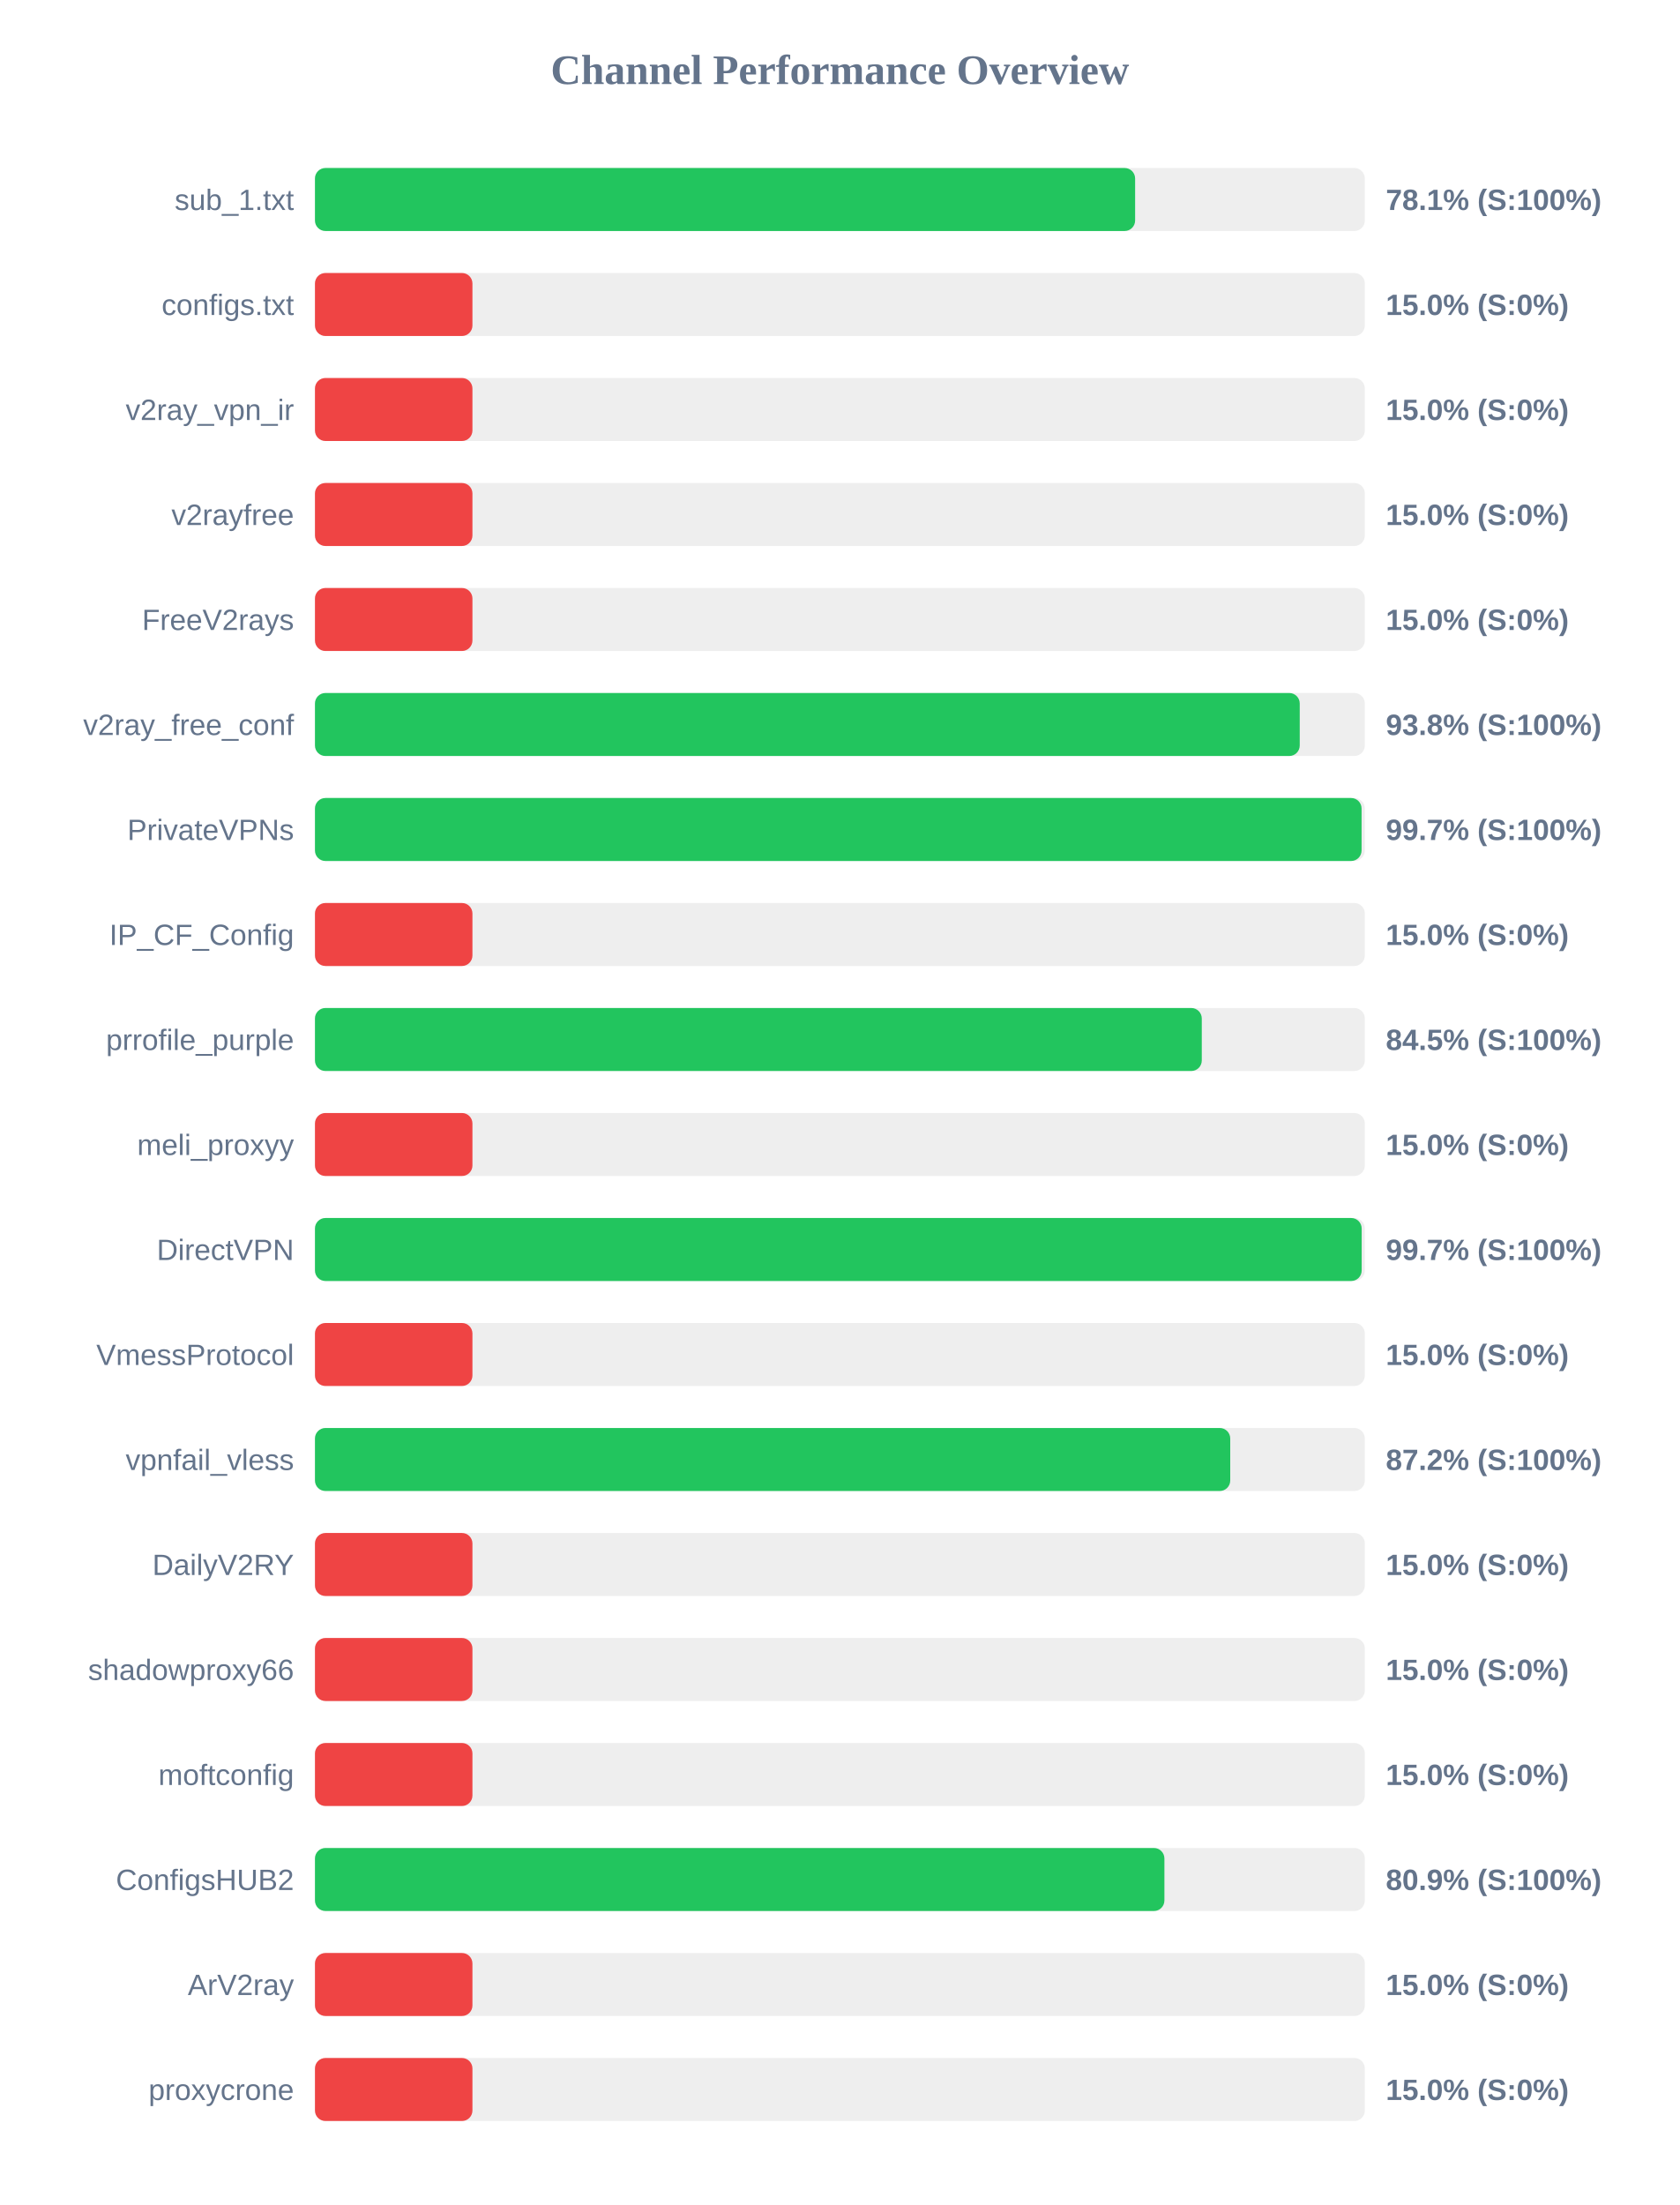
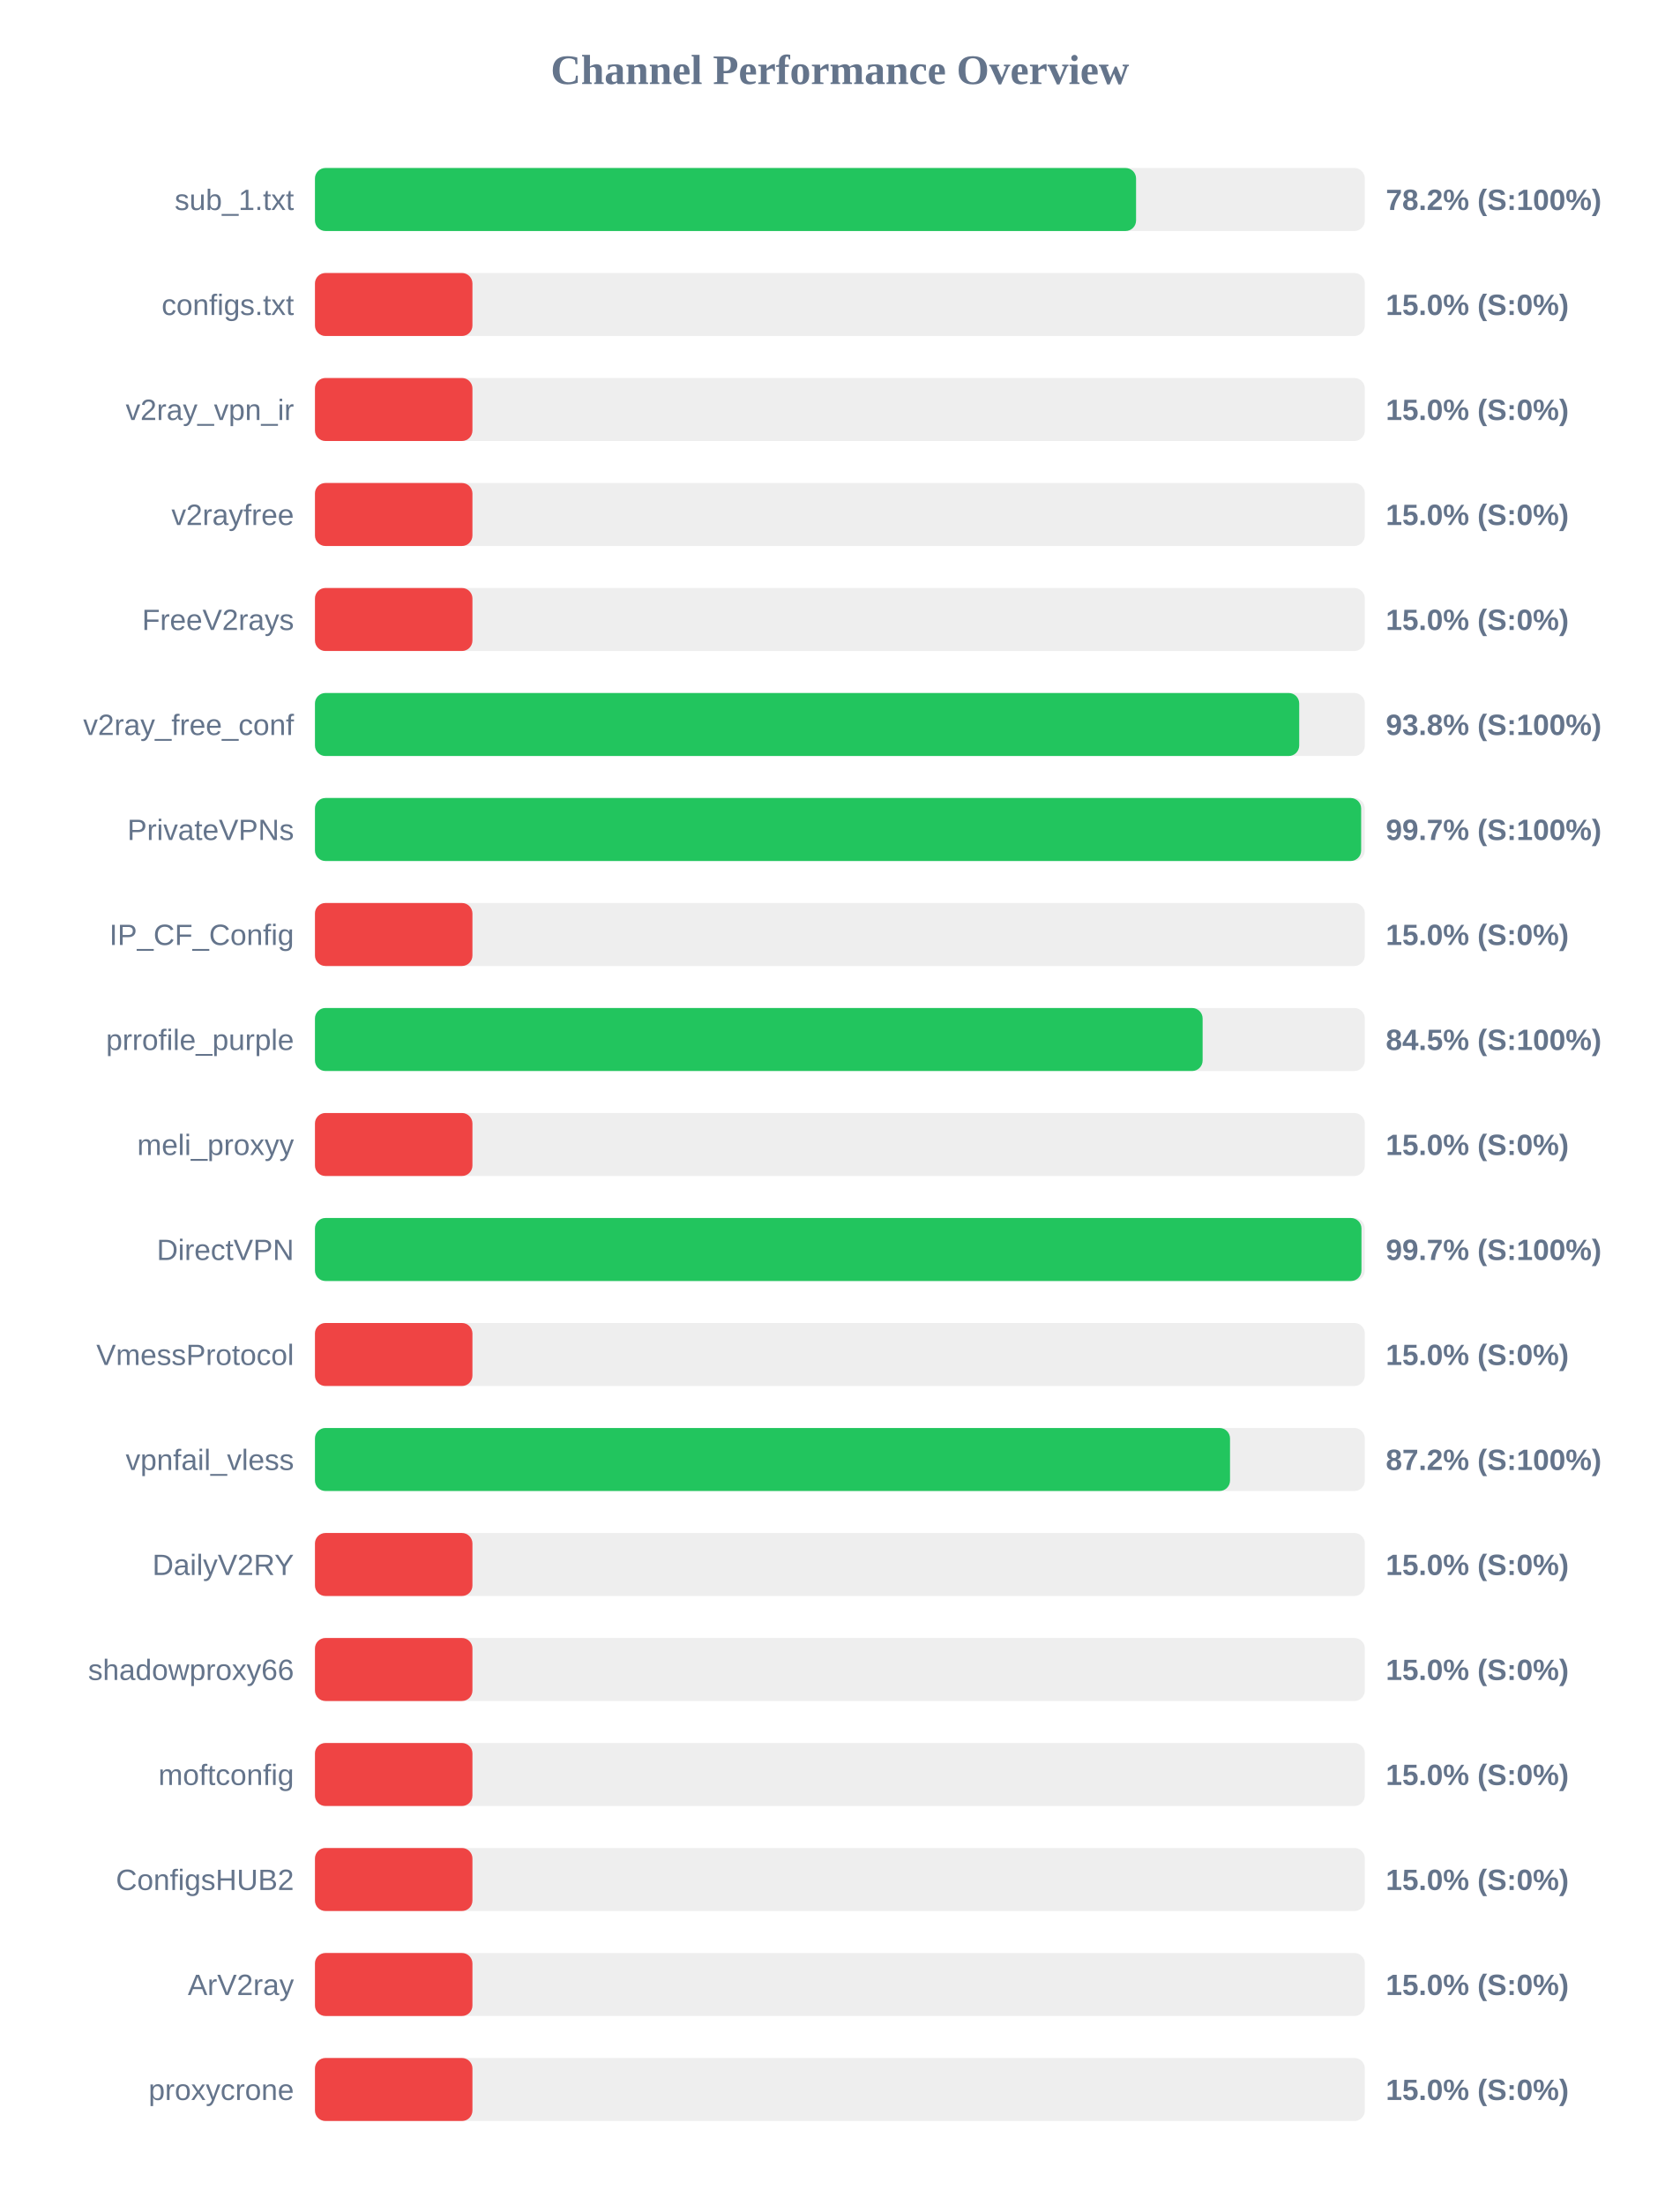
<svg xmlns="http://www.w3.org/2000/svg" width="800" height="1050" version="1.1">
  <style>
        .row { font: 14px Arial; fill: #64748b; }
        .score { font: bold 14px Arial; fill: #64748b; }
    </style>
  <text x="400" y="40" text-anchor="middle" font-size="20px" font-weight="bold" fill="#64748b">Channel Performance Overview</text>
  <rect x="150" y="80" width="500" height="30" fill="#eee" rx="5" />
-   <rect x="150" y="80" width="390.6" height="30" fill="#22c55e" rx="5" />
+   <rect x="150" y="80" width="391.05" height="30" fill="#22c55e" rx="5" />
  <text x="140" y="100" text-anchor="end" class="row">sub_1.txt</text>
-   <text x="660" y="100" text-anchor="start" class="score">78.1% (S:100%)</text>
+   <text x="660" y="100" text-anchor="start" class="score">78.2% (S:100%)</text>
  <rect x="150" y="130" width="500" height="30" fill="#eee" rx="5" />
  <rect x="150" y="130" width="75.0" height="30" fill="#ef4444" rx="5" />
  <text x="140" y="150" text-anchor="end" class="row">configs.txt</text>
  <text x="660" y="150" text-anchor="start" class="score">15.0% (S:0%)</text>
  <rect x="150" y="180" width="500" height="30" fill="#eee" rx="5" />
  <rect x="150" y="180" width="75.0" height="30" fill="#ef4444" rx="5" />
  <text x="140" y="200" text-anchor="end" class="row">v2ray_vpn_ir</text>
  <text x="660" y="200" text-anchor="start" class="score">15.0% (S:0%)</text>
  <rect x="150" y="230" width="500" height="30" fill="#eee" rx="5" />
  <rect x="150" y="230" width="75.0" height="30" fill="#ef4444" rx="5" />
  <text x="140" y="250" text-anchor="end" class="row">v2rayfree</text>
  <text x="660" y="250" text-anchor="start" class="score">15.0% (S:0%)</text>
  <rect x="150" y="280" width="500" height="30" fill="#eee" rx="5" />
  <rect x="150" y="280" width="75.0" height="30" fill="#ef4444" rx="5" />
  <text x="140" y="300" text-anchor="end" class="row">FreeV2rays</text>
  <text x="660" y="300" text-anchor="start" class="score">15.0% (S:0%)</text>
  <rect x="150" y="330" width="500" height="30" fill="#eee" rx="5" />
-   <rect x="150" y="330" width="469.0" height="30" fill="#22c55e" rx="5" />
+   <rect x="150" y="330" width="468.75" height="30" fill="#22c55e" rx="5" />
  <text x="140" y="350" text-anchor="end" class="row">v2ray_free_conf</text>
  <text x="660" y="350" text-anchor="start" class="score">93.8% (S:100%)</text>
  <rect x="150" y="380" width="500" height="30" fill="#eee" rx="5" />
-   <rect x="150" y="380" width="498.45" height="30" fill="#22c55e" rx="5" />
+   <rect x="150" y="380" width="498.25" height="30" fill="#22c55e" rx="5" />
  <text x="140" y="400" text-anchor="end" class="row">PrivateVPNs</text>
  <text x="660" y="400" text-anchor="start" class="score">99.7% (S:100%)</text>
  <rect x="150" y="430" width="500" height="30" fill="#eee" rx="5" />
  <rect x="150" y="430" width="75.0" height="30" fill="#ef4444" rx="5" />
  <text x="140" y="450" text-anchor="end" class="row">IP_CF_Config</text>
  <text x="660" y="450" text-anchor="start" class="score">15.0% (S:0%)</text>
  <rect x="150" y="480" width="500" height="30" fill="#eee" rx="5" />
-   <rect x="150" y="480" width="422.35" height="30" fill="#22c55e" rx="5" />
+   <rect x="150" y="480" width="422.75" height="30" fill="#22c55e" rx="5" />
  <text x="140" y="500" text-anchor="end" class="row">prrofile_purple</text>
  <text x="660" y="500" text-anchor="start" class="score">84.5% (S:100%)</text>
  <rect x="150" y="530" width="500" height="30" fill="#eee" rx="5" />
  <rect x="150" y="530" width="75.0" height="30" fill="#ef4444" rx="5" />
  <text x="140" y="550" text-anchor="end" class="row">meli_proxyy</text>
  <text x="660" y="550" text-anchor="start" class="score">15.0% (S:0%)</text>
  <rect x="150" y="580" width="500" height="30" fill="#eee" rx="5" />
-   <rect x="150" y="580" width="498.5" height="30" fill="#22c55e" rx="5" />
+   <rect x="150" y="580" width="498.4" height="30" fill="#22c55e" rx="5" />
  <text x="140" y="600" text-anchor="end" class="row">DirectVPN</text>
  <text x="660" y="600" text-anchor="start" class="score">99.7% (S:100%)</text>
  <rect x="150" y="630" width="500" height="30" fill="#eee" rx="5" />
  <rect x="150" y="630" width="75.0" height="30" fill="#ef4444" rx="5" />
  <text x="140" y="650" text-anchor="end" class="row">VmessProtocol</text>
  <text x="660" y="650" text-anchor="start" class="score">15.0% (S:0%)</text>
  <rect x="150" y="680" width="500" height="30" fill="#eee" rx="5" />
-   <rect x="150" y="680" width="435.9" height="30" fill="#22c55e" rx="5" />
+   <rect x="150" y="680" width="435.8" height="30" fill="#22c55e" rx="5" />
  <text x="140" y="700" text-anchor="end" class="row">vpnfail_vless</text>
  <text x="660" y="700" text-anchor="start" class="score">87.2% (S:100%)</text>
  <rect x="150" y="730" width="500" height="30" fill="#eee" rx="5" />
  <rect x="150" y="730" width="75.0" height="30" fill="#ef4444" rx="5" />
  <text x="140" y="750" text-anchor="end" class="row">DailyV2RY</text>
  <text x="660" y="750" text-anchor="start" class="score">15.0% (S:0%)</text>
  <rect x="150" y="780" width="500" height="30" fill="#eee" rx="5" />
  <rect x="150" y="780" width="75.0" height="30" fill="#ef4444" rx="5" />
  <text x="140" y="800" text-anchor="end" class="row">shadowproxy66</text>
  <text x="660" y="800" text-anchor="start" class="score">15.0% (S:0%)</text>
  <rect x="150" y="830" width="500" height="30" fill="#eee" rx="5" />
  <rect x="150" y="830" width="75.0" height="30" fill="#ef4444" rx="5" />
  <text x="140" y="850" text-anchor="end" class="row">moftconfig</text>
  <text x="660" y="850" text-anchor="start" class="score">15.0% (S:0%)</text>
  <rect x="150" y="880" width="500" height="30" fill="#eee" rx="5" />
-   <rect x="150" y="880" width="404.55" height="30" fill="#22c55e" rx="5" />
+   <rect x="150" y="880" width="75.0" height="30" fill="#ef4444" rx="5" />
  <text x="140" y="900" text-anchor="end" class="row">ConfigsHUB2</text>
-   <text x="660" y="900" text-anchor="start" class="score">80.9% (S:100%)</text>
+   <text x="660" y="900" text-anchor="start" class="score">15.0% (S:0%)</text>
  <rect x="150" y="930" width="500" height="30" fill="#eee" rx="5" />
  <rect x="150" y="930" width="75.0" height="30" fill="#ef4444" rx="5" />
  <text x="140" y="950" text-anchor="end" class="row">ArV2ray</text>
  <text x="660" y="950" text-anchor="start" class="score">15.0% (S:0%)</text>
  <rect x="150" y="980" width="500" height="30" fill="#eee" rx="5" />
  <rect x="150" y="980" width="75.0" height="30" fill="#ef4444" rx="5" />
  <text x="140" y="1000" text-anchor="end" class="row">proxycrone</text>
  <text x="660" y="1000" text-anchor="start" class="score">15.0% (S:0%)</text>
</svg>
